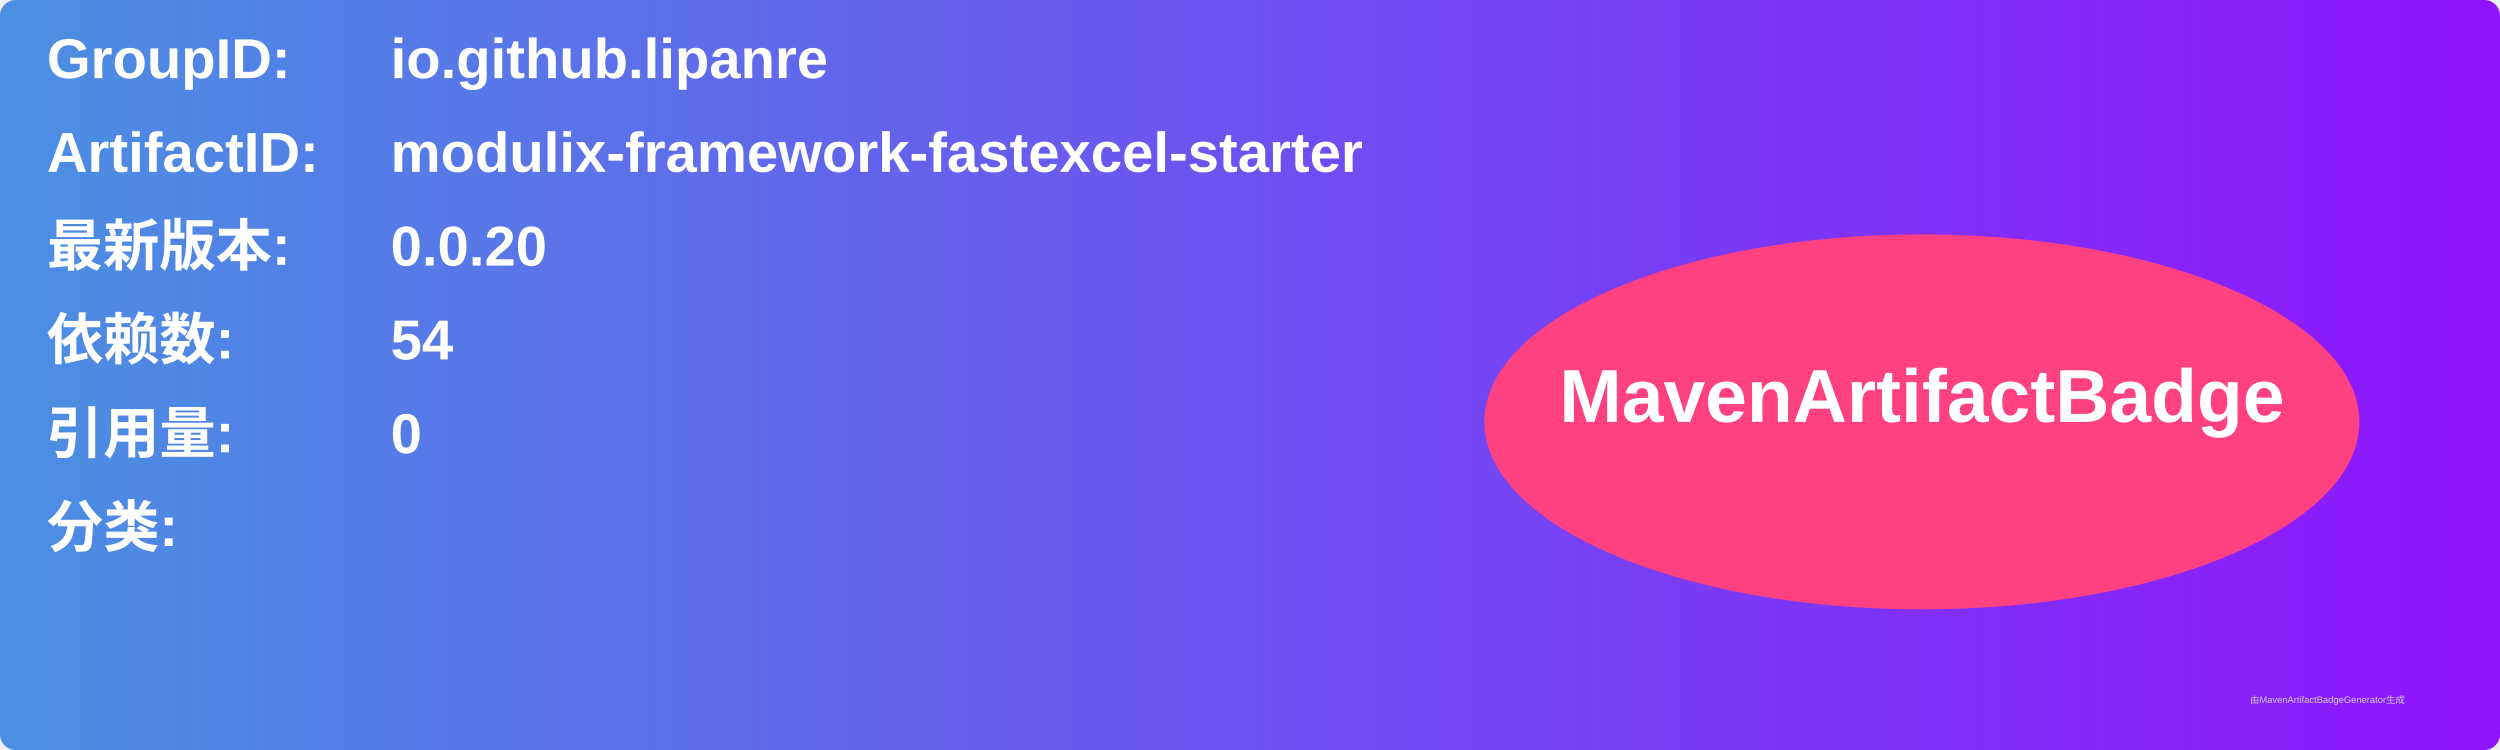
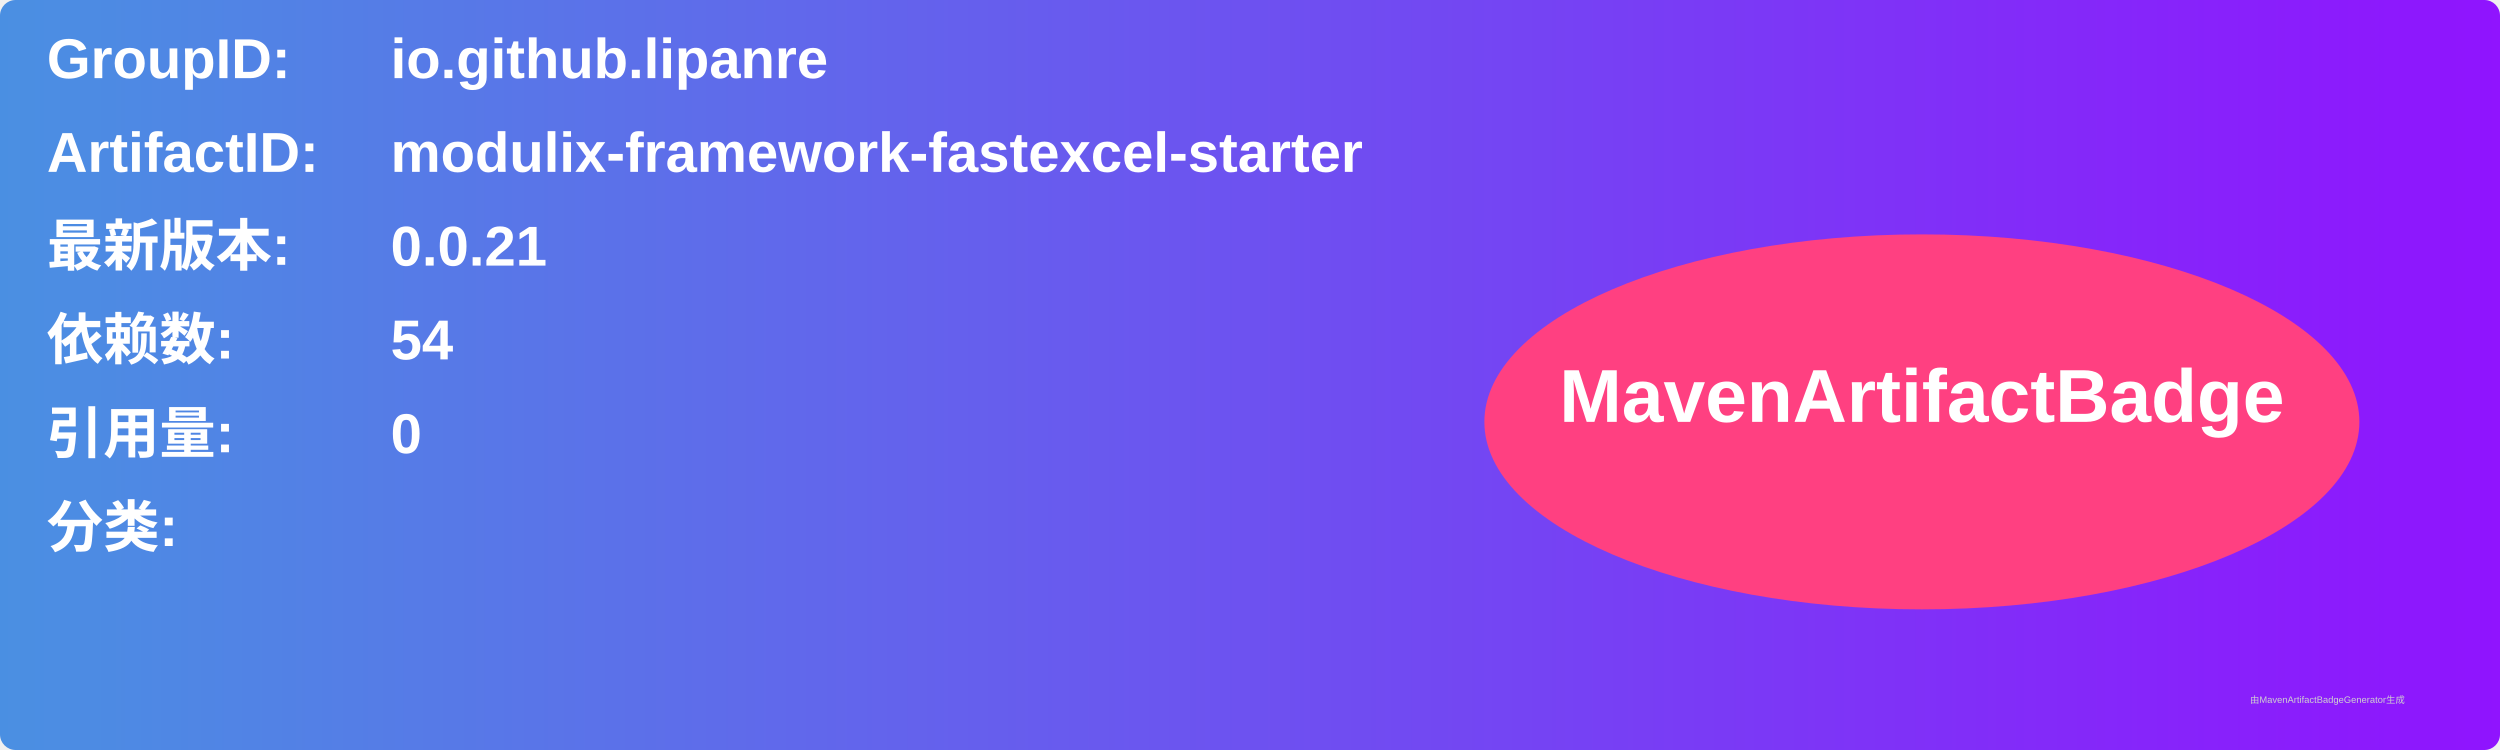
<svg xmlns="http://www.w3.org/2000/svg" width="800" height="240" viewBox="0 0 800 240">
  <linearGradient id="grad" x1="0%" y1="0%" x2="100%" y2="0%">
    <stop offset="0%" stop-color="#4a90e2" />
    <stop offset="100%" stop-color="#9013fe" />
  </linearGradient>
  <rect width="100%" height="100%" rx="5" ry="5" fill="url(#grad)" />
  <g transform="translate(15, 15)">
    <text x="0" y="10" font-family="Arial" font-size="18" fill="white" font-weight="bold" width="260">GroupID:</text>
    <text x="110" y="10" font-family="Arial" font-size="18" fill="white" font-weight="bold" width="460">io.github.lipanre</text>
    <text x="0" y="40" font-family="Arial" font-size="18" fill="white" font-weight="bold" width="260">ArtifactID:</text>
    <text x="110" y="40" font-family="Arial" font-size="18" fill="white" font-weight="bold" width="460">modulix-framework-fastexcel-starter</text>
    <text x="0" y="70" font-family="Arial" font-size="18" fill="white" font-weight="bold">最新版本:</text>
    <text x="110" y="70" font-family="Arial" font-size="18" fill="white" font-weight="bold">
-       <tspan font-weight="bold">0.0.20</tspan>
+       <tspan font-weight="bold">0.0.21</tspan>
    </text>
    <text x="0" y="100" font-family="Arial" font-size="18" fill="white" font-weight="bold">依赖数: </text>
    <text x="110" y="100" font-family="Arial" font-size="18" fill="white">
      <tspan font-weight="bold">54</tspan>
    </text>
    <text x="0" y="130" font-family="Arial" font-size="18" fill="white" font-weight="bold">引用量: </text>
    <text x="110" y="130" font-family="Arial" font-size="18" fill="white">
      <tspan font-weight="bold">0</tspan>
    </text>
    <text x="0" y="160" font-family="Arial" font-size="18" fill="white" font-weight="bold">分类:</text>
    <text x="10" y="190" font-family="Arial" font-size="10" fill="white">
      <tspan font-weight="bold" />
    </text>
    <ellipse cx="600" cy="120" rx="140" ry="60" fill="#ff4081" />
    <text x="600" y="120" text-anchor="middle" font-family="Arial" font-size="24" fill="white" font-weight="bold">MavenArtifactBadge</text>
  </g>
  <text x="720" y="225" font-family="Arial" font-size="3" fill="#d0d0d0">由MavenArtifactBadgeGenerator生成</text>
</svg>
